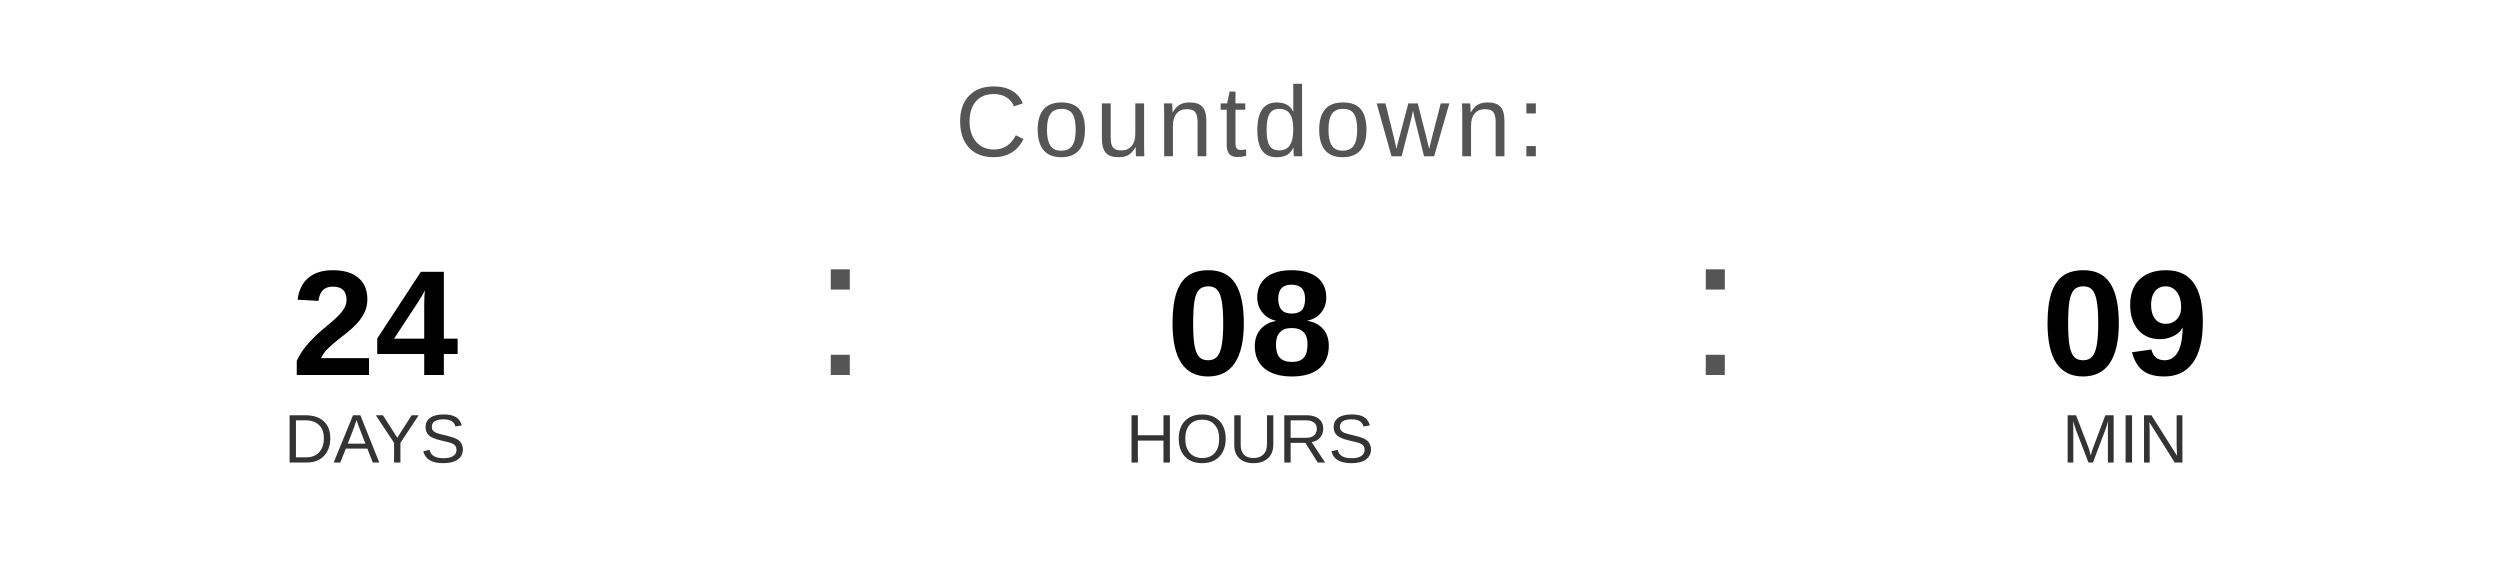
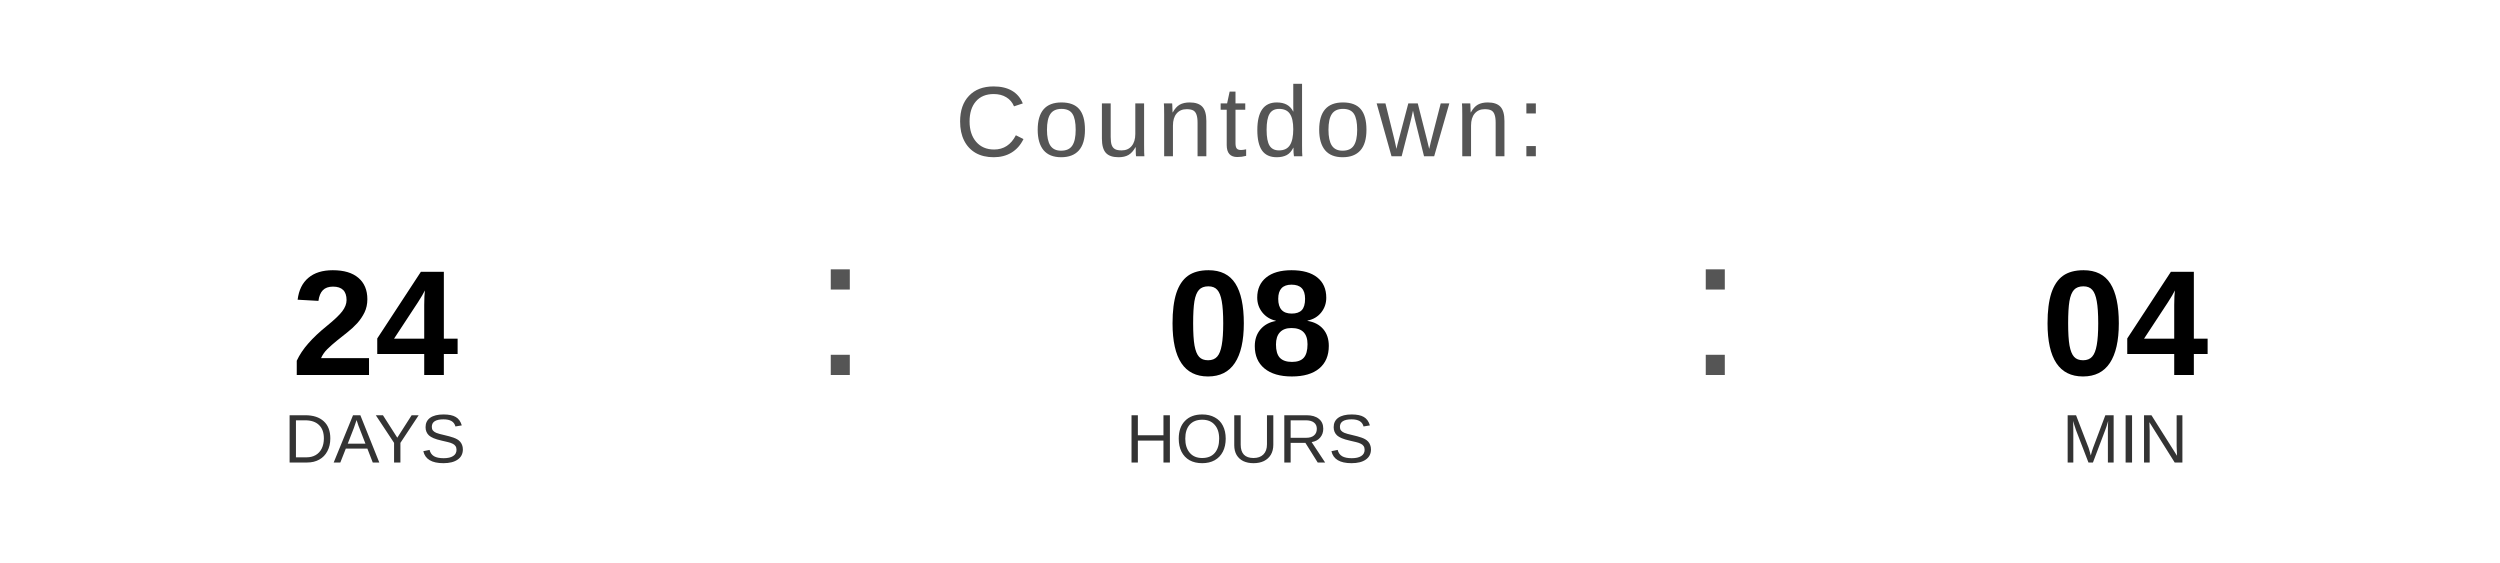
<svg xmlns="http://www.w3.org/2000/svg" width="400" height="90" viewBox="0 0 400 90">
  <text x="200" y="25" font-family="Arial, Helvetica, sans-serif" font-size="16" fill="#555555" text-anchor="middle" letter-spacing="1">
    Countdown:
  </text>
  <text x="60" y="60" font-family="Arial, Helvetica, sans-serif" font-size="24" font-weight="bold" fill="#000000" text-anchor="middle">24</text>
  <text x="60" y="74" font-family="Arial, Helvetica, sans-serif" font-size="11" fill="#333333" text-anchor="middle">DAYS</text>
  <text x="130" y="60" font-family="Arial, sans-serif" font-size="32" fill="#555555">:</text>
  <text x="200" y="60" font-family="Arial, Helvetica, sans-serif" font-size="24" font-weight="bold" fill="#000000" text-anchor="middle">08</text>
  <text x="200" y="74" font-family="Arial, Helvetica, sans-serif" font-size="11" fill="#333333" text-anchor="middle">HOURS</text>
  <text x="270" y="60" font-family="Arial, sans-serif" font-size="32" fill="#555555">:</text>
-   <text x="340" y="60" font-family="Arial, Helvetica, sans-serif" font-size="24" font-weight="bold" fill="#000000" text-anchor="middle">09</text>
+   <text x="340" y="60" font-family="Arial, Helvetica, sans-serif" font-size="24" font-weight="bold" fill="#000000" text-anchor="middle">04</text>
  <text x="340" y="74" font-family="Arial, Helvetica, sans-serif" font-size="11" fill="#333333" text-anchor="middle">MIN</text>
</svg>
